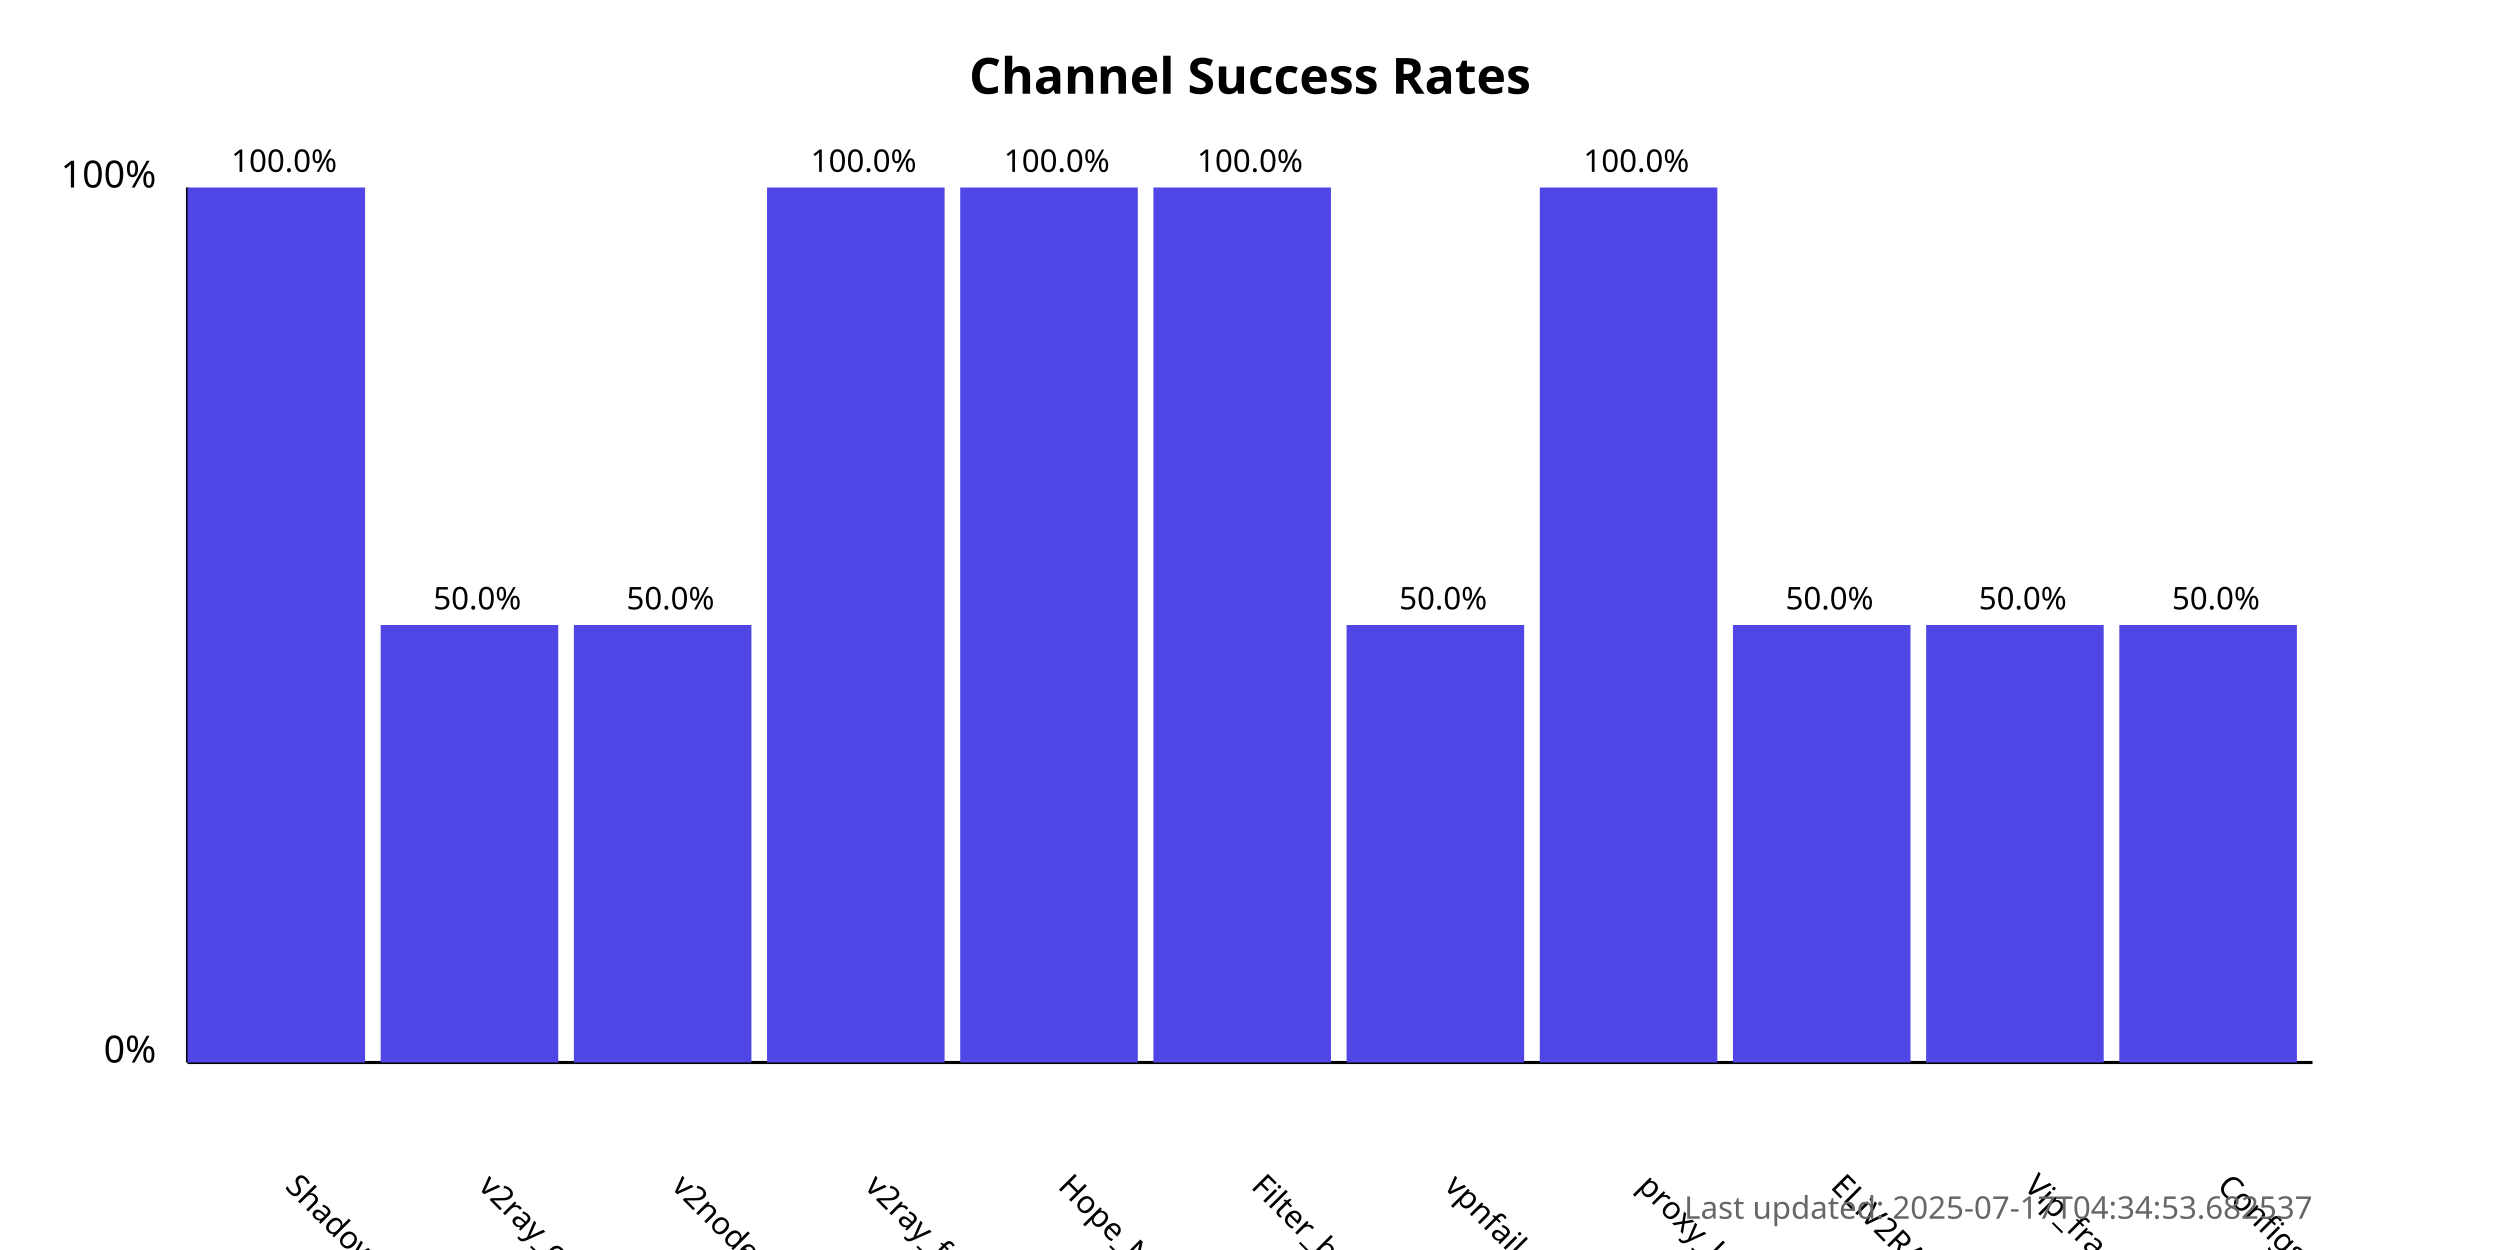
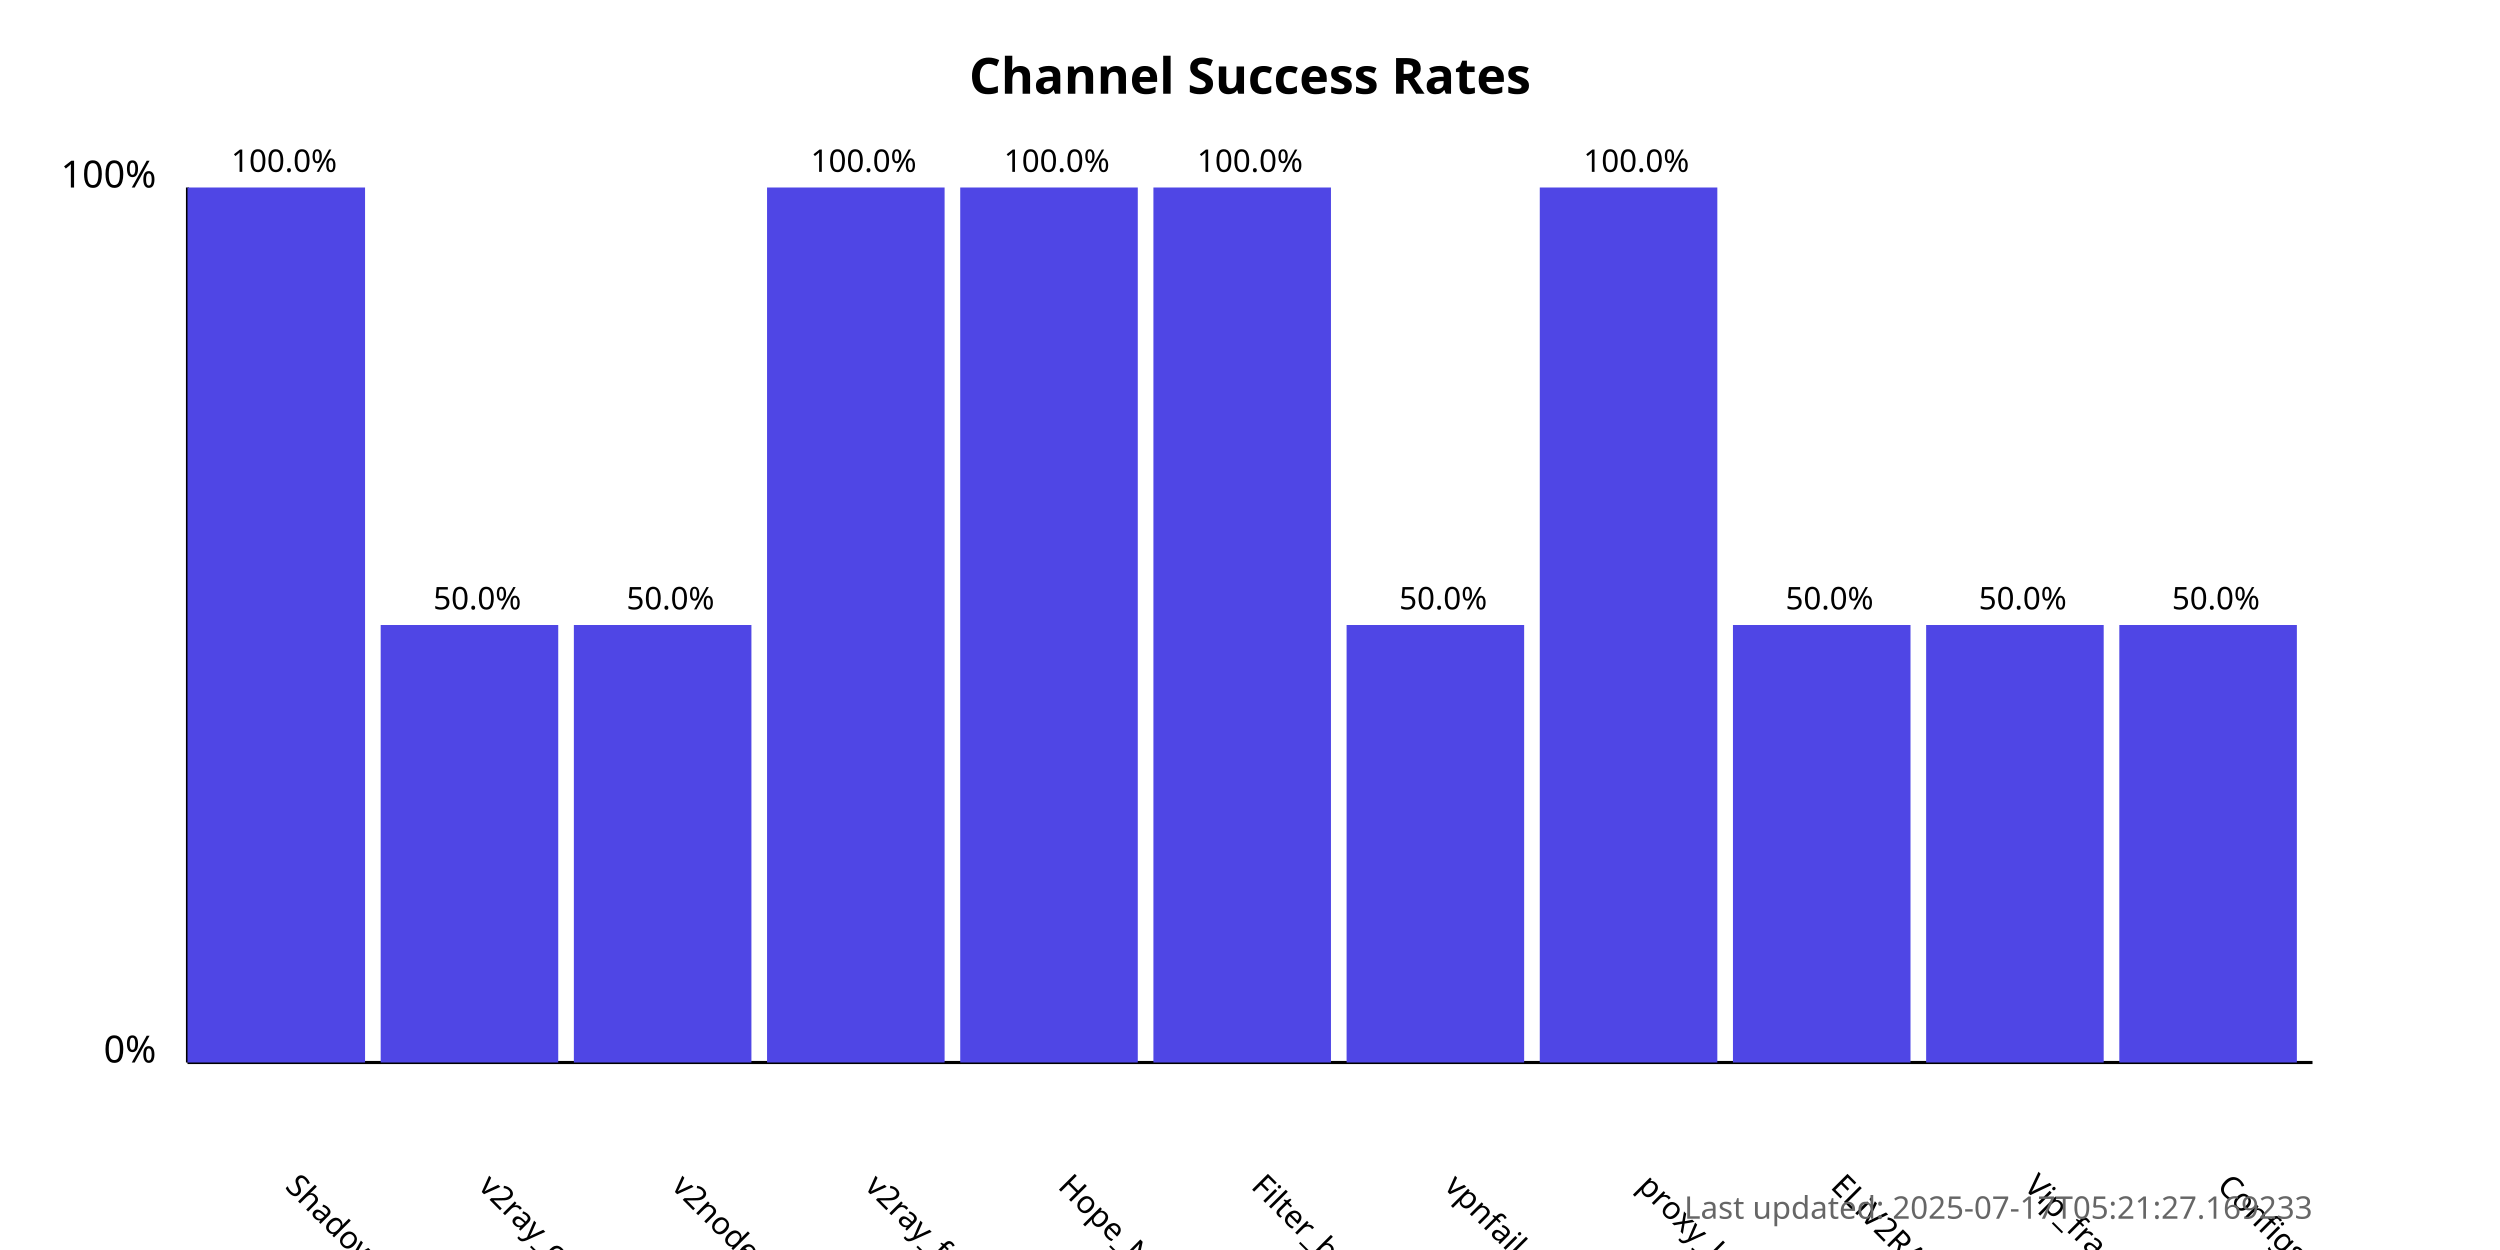
<svg xmlns="http://www.w3.org/2000/svg" width="800" height="400">
  <style>
            .chart-title { font: bold 16px sans-serif; }
            .axis-label { font: 12px sans-serif; }
            .tick-label { font: 10px sans-serif; }
            .bar { fill: #4f46e5; }
            .bar:hover { fill: #6366f1; }
            .timestamp { font: 10px sans-serif; fill: #666; }
        </style>
  <text x="400.0" y="30" text-anchor="middle" class="chart-title">
            Channel Success Rates
        </text>
  <line x1="60" y1="340" x2="60" y2="60" stroke="black" stroke-width="1" />
  <line x1="60" y1="340" x2="740" y2="340" stroke="black" stroke-width="1" />
  <text x="50" y="340" text-anchor="end" class="axis-label">0%</text>
  <text x="50" y="60" text-anchor="end" class="axis-label">100%</text>
  <g>
    <rect x="60" y="60.0" width="56.818" height="280.0" class="bar" />
    <text x="90.909" y="380" transform="rotate(45, 90.90909, 380)" text-anchor="start" class="tick-label">
                ShadowProxy66
            </text>
    <text x="90.909" y="55.0" text-anchor="middle" class="tick-label">
                100.0%
            </text>
  </g>
  <g>
    <rect x="121.818" y="200.0" width="56.818" height="140.0" class="bar" />
    <text x="152.727" y="380" transform="rotate(45, 152.7273, 380)" text-anchor="start" class="tick-label">
                v2ray_configs_pool
            </text>
    <text x="152.727" y="195.0" text-anchor="middle" class="tick-label">
                50.0%
            </text>
  </g>
  <g>
    <rect x="183.636" y="200.0" width="56.818" height="140.0" class="bar" />
    <text x="214.545" y="380" transform="rotate(45, 214.5455, 380)" text-anchor="start" class="tick-label">
                v2nodes
            </text>
    <text x="214.545" y="195.0" text-anchor="middle" class="tick-label">
                50.0%
            </text>
  </g>
  <g>
    <rect x="245.455" y="60.0" width="56.818" height="280.0" class="bar" />
    <text x="276.364" y="380" transform="rotate(45, 276.3636, 380)" text-anchor="start" class="tick-label">
                v2ray_free_conf
            </text>
    <text x="276.364" y="55.0" text-anchor="middle" class="tick-label">
                100.0%
            </text>
  </g>
  <g>
    <rect x="307.273" y="60.0" width="56.818" height="280.0" class="bar" />
    <text x="338.182" y="380" transform="rotate(45, 338.1818, 380)" text-anchor="start" class="tick-label">
                Hope_Net
            </text>
    <text x="338.182" y="55.0" text-anchor="middle" class="tick-label">
                100.0%
            </text>
  </g>
  <g>
    <rect x="369.091" y="60.0" width="56.818" height="280.0" class="bar" />
    <text x="400.0" y="380" transform="rotate(45, 400.0, 380)" text-anchor="start" class="tick-label">
                Filter_breaker
            </text>
    <text x="400.0" y="55.0" text-anchor="middle" class="tick-label">
                100.0%
            </text>
  </g>
  <g>
    <rect x="430.909" y="200.0" width="56.818" height="140.0" class="bar" />
    <text x="461.818" y="380" transform="rotate(45, 461.8182, 380)" text-anchor="start" class="tick-label">
                vpnfail_vless
            </text>
    <text x="461.818" y="195.0" text-anchor="middle" class="tick-label">
                50.0%
            </text>
  </g>
  <g>
    <rect x="492.727" y="60.0" width="56.818" height="280.0" class="bar" />
    <text x="523.636" y="380" transform="rotate(45, 523.6364, 380)" text-anchor="start" class="tick-label">
                proxy_kafee
            </text>
    <text x="523.636" y="55.0" text-anchor="middle" class="tick-label">
                100.0%
            </text>
  </g>
  <g>
    <rect x="554.545" y="200.0" width="56.818" height="140.0" class="bar" />
    <text x="585.455" y="380" transform="rotate(45, 585.4545, 380)" text-anchor="start" class="tick-label">
                ELiV2RAY
            </text>
    <text x="585.455" y="195.0" text-anchor="middle" class="tick-label">
                50.0%
            </text>
  </g>
  <g>
    <rect x="616.364" y="200.0" width="56.818" height="140.0" class="bar" />
    <text x="647.273" y="380" transform="rotate(45, 647.2727, 380)" text-anchor="start" class="tick-label">
                Vip_fragment_v2ray
            </text>
    <text x="647.273" y="195.0" text-anchor="middle" class="tick-label">
                50.0%
            </text>
  </g>
  <g>
    <rect x="678.182" y="200.0" width="56.818" height="140.0" class="bar" />
    <text x="709.091" y="380" transform="rotate(45, 709.0909, 380)" text-anchor="start" class="tick-label">
                ConfigsHubPlus
            </text>
    <text x="709.091" y="195.0" text-anchor="middle" class="tick-label">
                50.0%
            </text>
  </g>
  <text x="740" y="390" text-anchor="end" class="timestamp">
-             Last updated: 2025-07-17T04:34:53.682537
+             Last updated: 2025-07-17T05:21:27.169233
        </text>
</svg>
